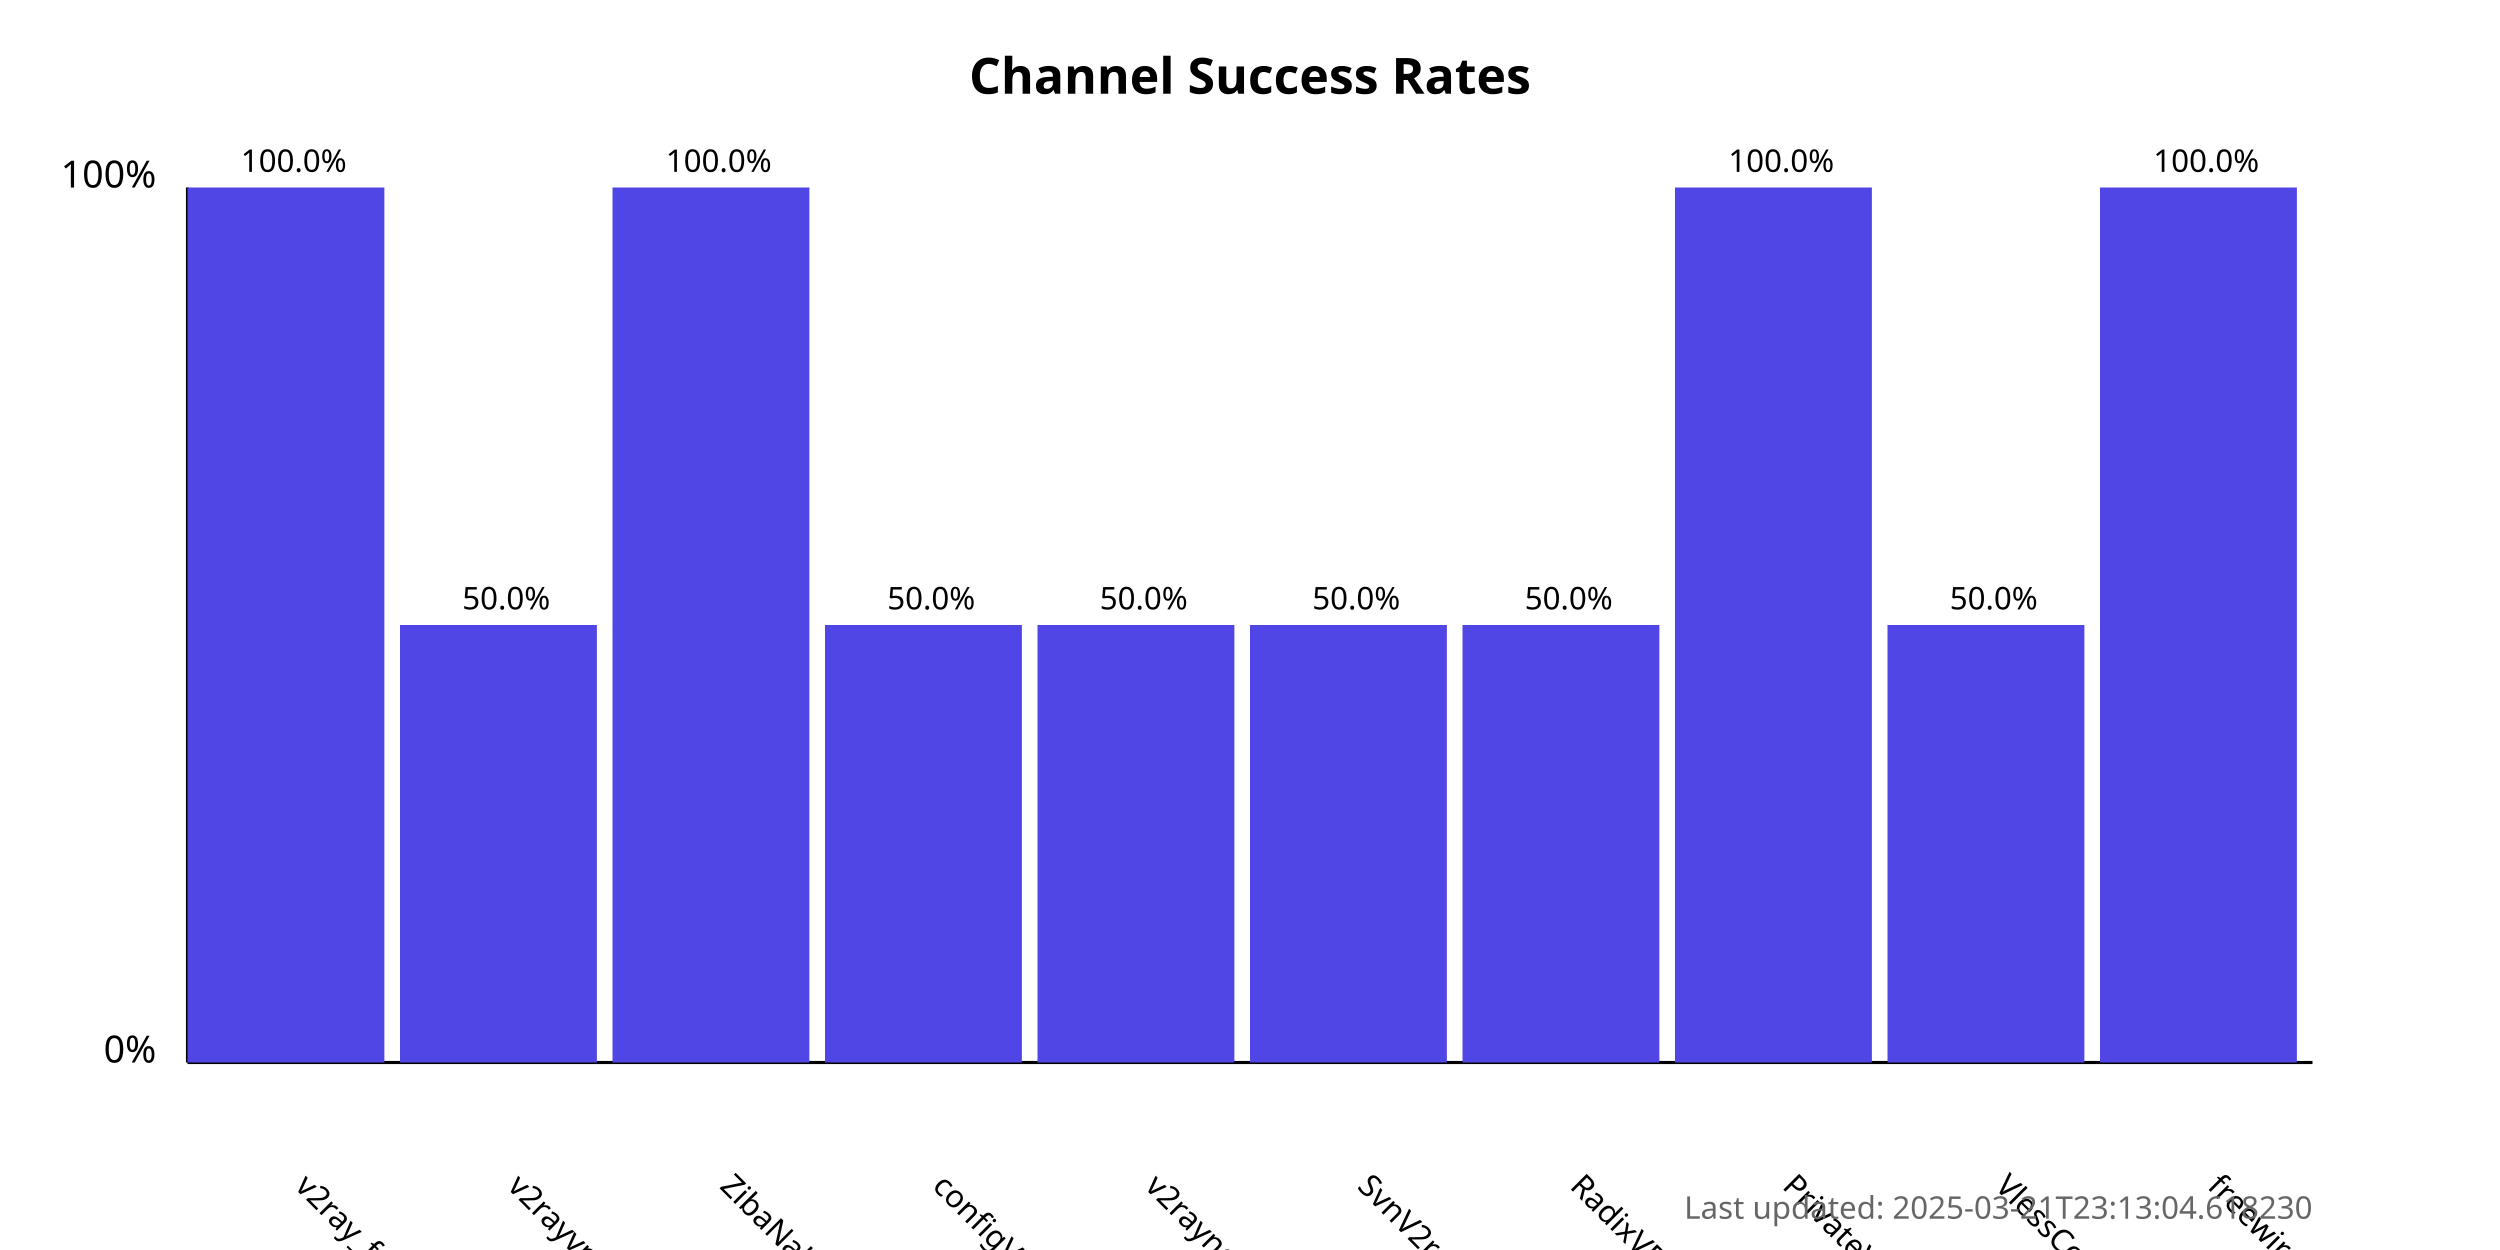
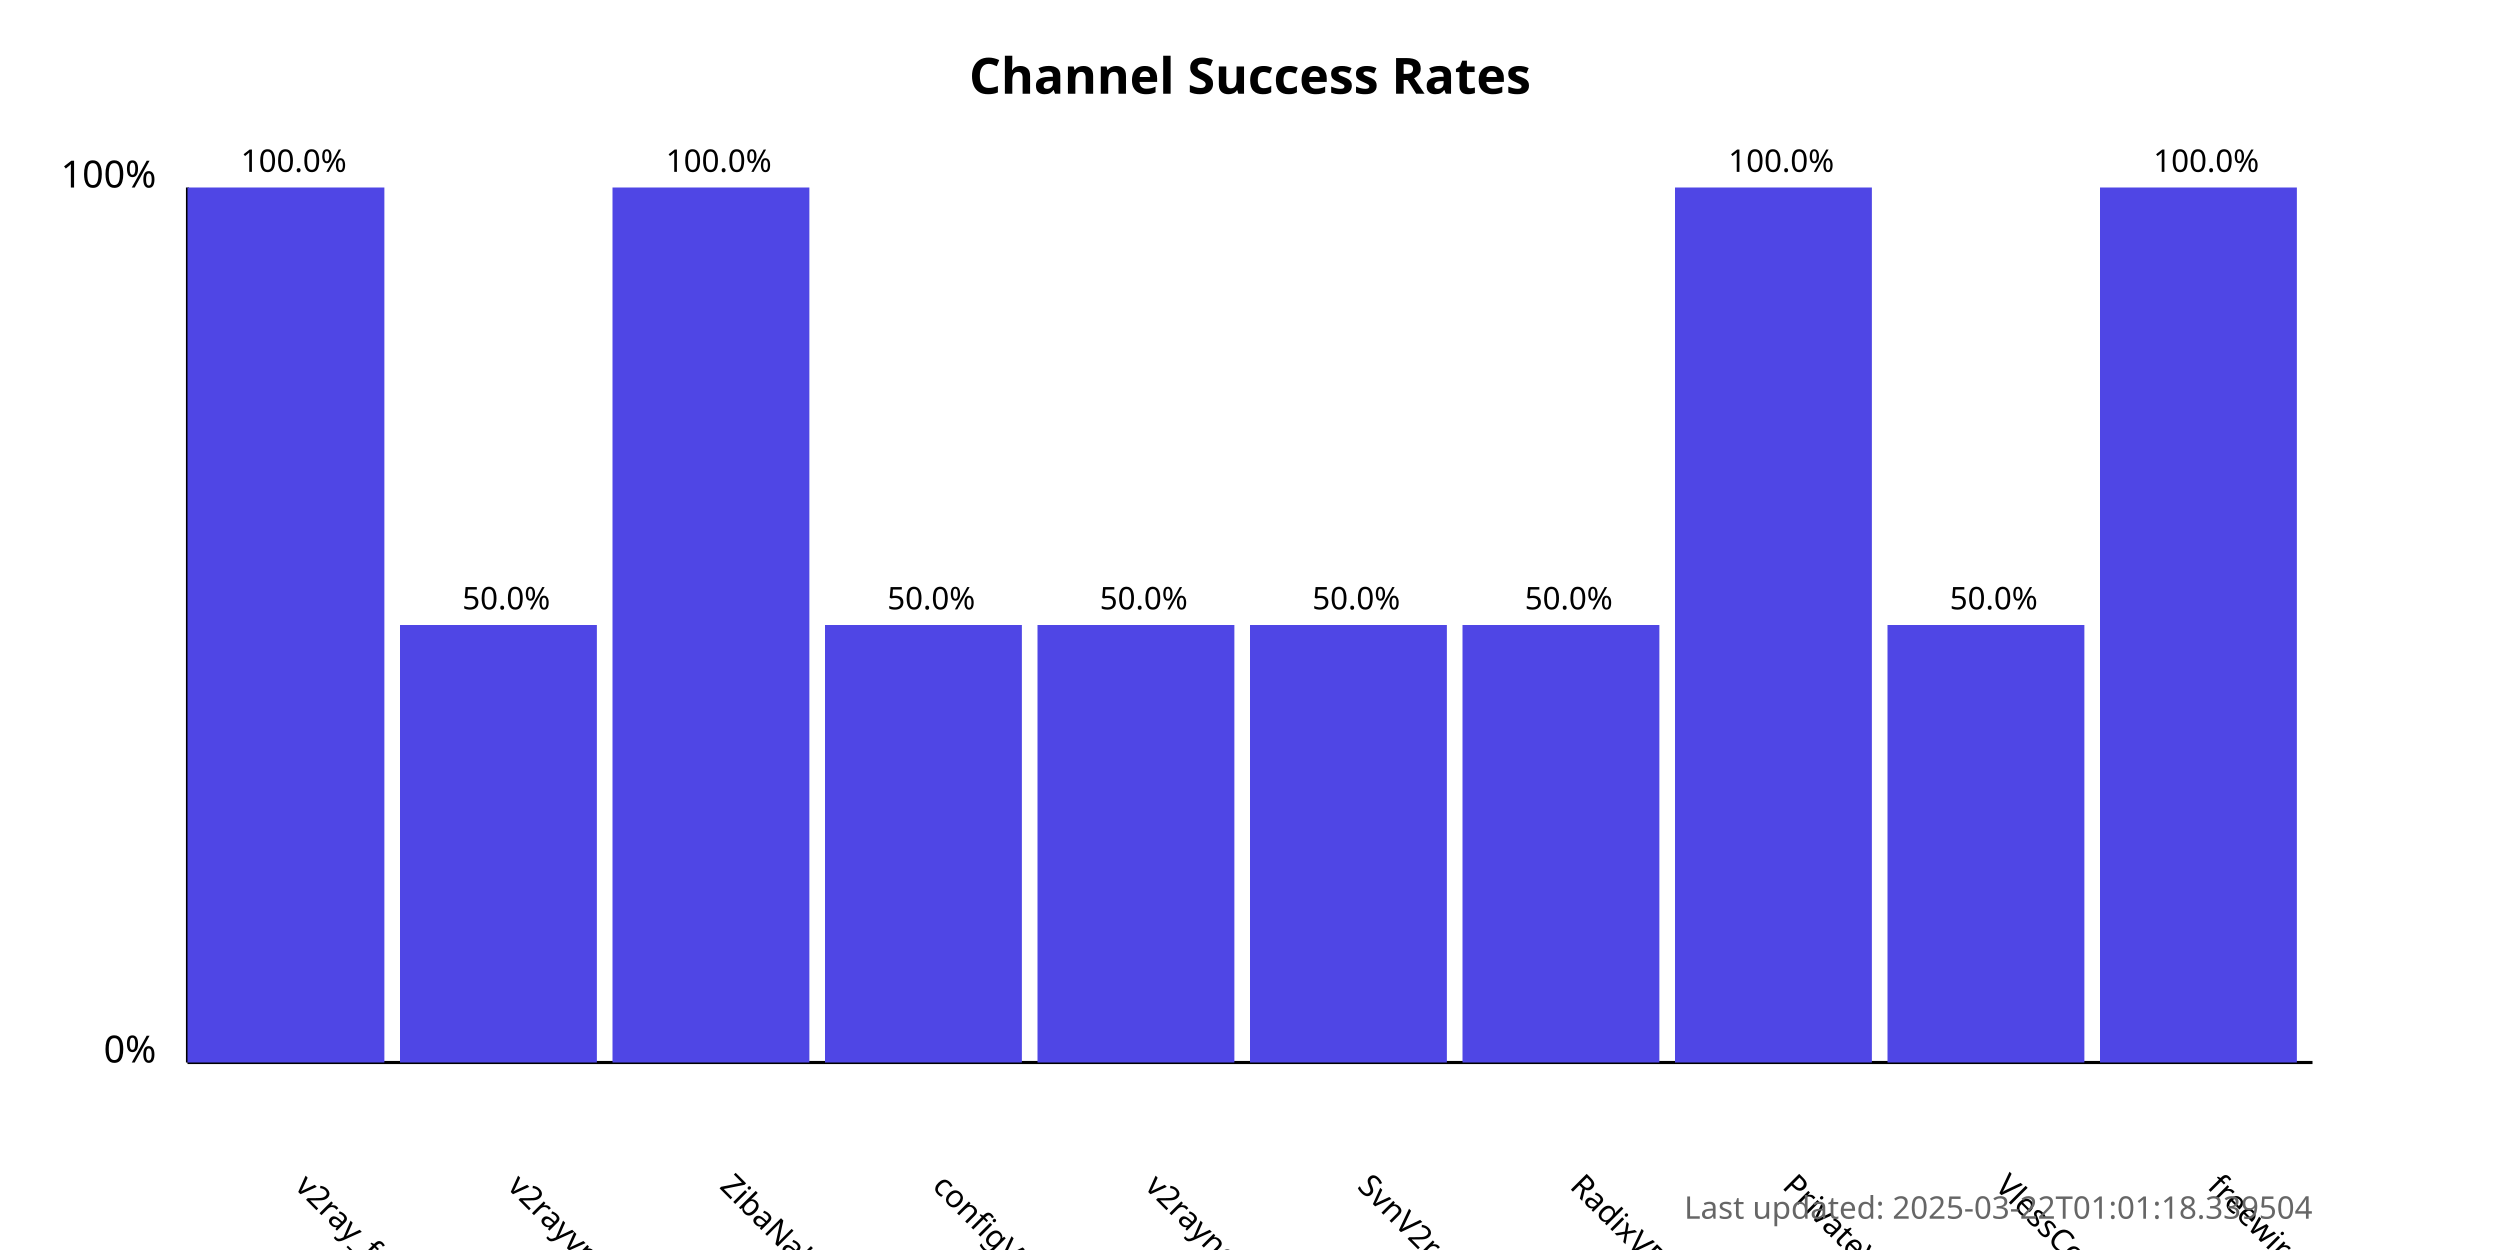
<svg xmlns="http://www.w3.org/2000/svg" width="800" height="400">
  <style>
            .chart-title { font: bold 16px sans-serif; }
            .axis-label { font: 12px sans-serif; }
            .tick-label { font: 10px sans-serif; }
            .bar { fill: #4f46e5; }
            .bar:hover { fill: #6366f1; }
            .timestamp { font: 10px sans-serif; fill: #666; }
        </style>
  <text x="400.0" y="30" text-anchor="middle" class="chart-title">
            Channel Success Rates
        </text>
  <line x1="60" y1="340" x2="60" y2="60" stroke="black" stroke-width="1" />
  <line x1="60" y1="340" x2="740" y2="340" stroke="black" stroke-width="1" />
  <text x="50" y="340" text-anchor="end" class="axis-label">0%</text>
  <text x="50" y="60" text-anchor="end" class="axis-label">100%</text>
  <g>
    <rect x="60" y="60.0" width="63.0" height="280.0" class="bar" />
    <text x="94.0" y="380" transform="rotate(45, 94.0, 380)" text-anchor="start" class="tick-label">
                v2ray_free_conf
            </text>
    <text x="94.0" y="55.0" text-anchor="middle" class="tick-label">
                100.0%
            </text>
  </g>
  <g>
    <rect x="128.0" y="200.0" width="63.0" height="140.0" class="bar" />
    <text x="162.0" y="380" transform="rotate(45, 162.0, 380)" text-anchor="start" class="tick-label">
                v2rayvpno
            </text>
    <text x="162.0" y="195.0" text-anchor="middle" class="tick-label">
                50.0%
            </text>
  </g>
  <g>
    <rect x="196.0" y="60.0" width="63.0" height="280.0" class="bar" />
    <text x="230.0" y="380" transform="rotate(45, 230.0, 380)" text-anchor="start" class="tick-label">
                ZibaNabz
            </text>
    <text x="230.0" y="55.0" text-anchor="middle" class="tick-label">
                100.0%
            </text>
  </g>
  <g>
    <rect x="264.0" y="200.0" width="63.0" height="140.0" class="bar" />
    <text x="298.0" y="380" transform="rotate(45, 298.0, 380)" text-anchor="start" class="tick-label">
                configV2rayForFree
            </text>
    <text x="298.0" y="195.0" text-anchor="middle" class="tick-label">
                50.0%
            </text>
  </g>
  <g>
    <rect x="332.0" y="200.0" width="63.0" height="140.0" class="bar" />
    <text x="366.0" y="380" transform="rotate(45, 366.0, 380)" text-anchor="start" class="tick-label">
                v2rayngvpn
            </text>
    <text x="366.0" y="195.0" text-anchor="middle" class="tick-label">
                50.0%
            </text>
  </g>
  <g>
    <rect x="400.0" y="200.0" width="63.0" height="140.0" class="bar" />
    <text x="434.0" y="380" transform="rotate(45, 434.0, 380)" text-anchor="start" class="tick-label">
                SvnV2ray
            </text>
    <text x="434.0" y="195.0" text-anchor="middle" class="tick-label">
                50.0%
            </text>
  </g>
  <g>
    <rect x="468.0" y="200.0" width="63.0" height="140.0" class="bar" />
    <text x="502.0" y="380" transform="rotate(45, 502.0, 380)" text-anchor="start" class="tick-label">
                RadixVPN
            </text>
    <text x="502.0" y="195.0" text-anchor="middle" class="tick-label">
                50.0%
            </text>
  </g>
  <g>
    <rect x="536.0" y="60.0" width="63.0" height="280.0" class="bar" />
    <text x="570.0" y="380" transform="rotate(45, 570.0, 380)" text-anchor="start" class="tick-label">
                PrivateVPNs
            </text>
    <text x="570.0" y="55.0" text-anchor="middle" class="tick-label">
                100.0%
            </text>
  </g>
  <g>
    <rect x="604.0" y="200.0" width="63.0" height="140.0" class="bar" />
    <text x="638.0" y="380" transform="rotate(45, 638.0, 380)" text-anchor="start" class="tick-label">
                VlessConfig
            </text>
    <text x="638.0" y="195.0" text-anchor="middle" class="tick-label">
                50.0%
            </text>
  </g>
  <g>
    <rect x="672.0" y="60.0" width="63.0" height="280.0" class="bar" />
    <text x="706.0" y="380" transform="rotate(45, 706.0, 380)" text-anchor="start" class="tick-label">
                freewireguard
            </text>
    <text x="706.0" y="55.0" text-anchor="middle" class="tick-label">
                100.0%
            </text>
  </g>
  <text x="740" y="390" text-anchor="end" class="timestamp">
-             Last updated: 2025-03-21T23:13:04.618230
+             Last updated: 2025-03-22T01:01:18.339504
        </text>
</svg>
